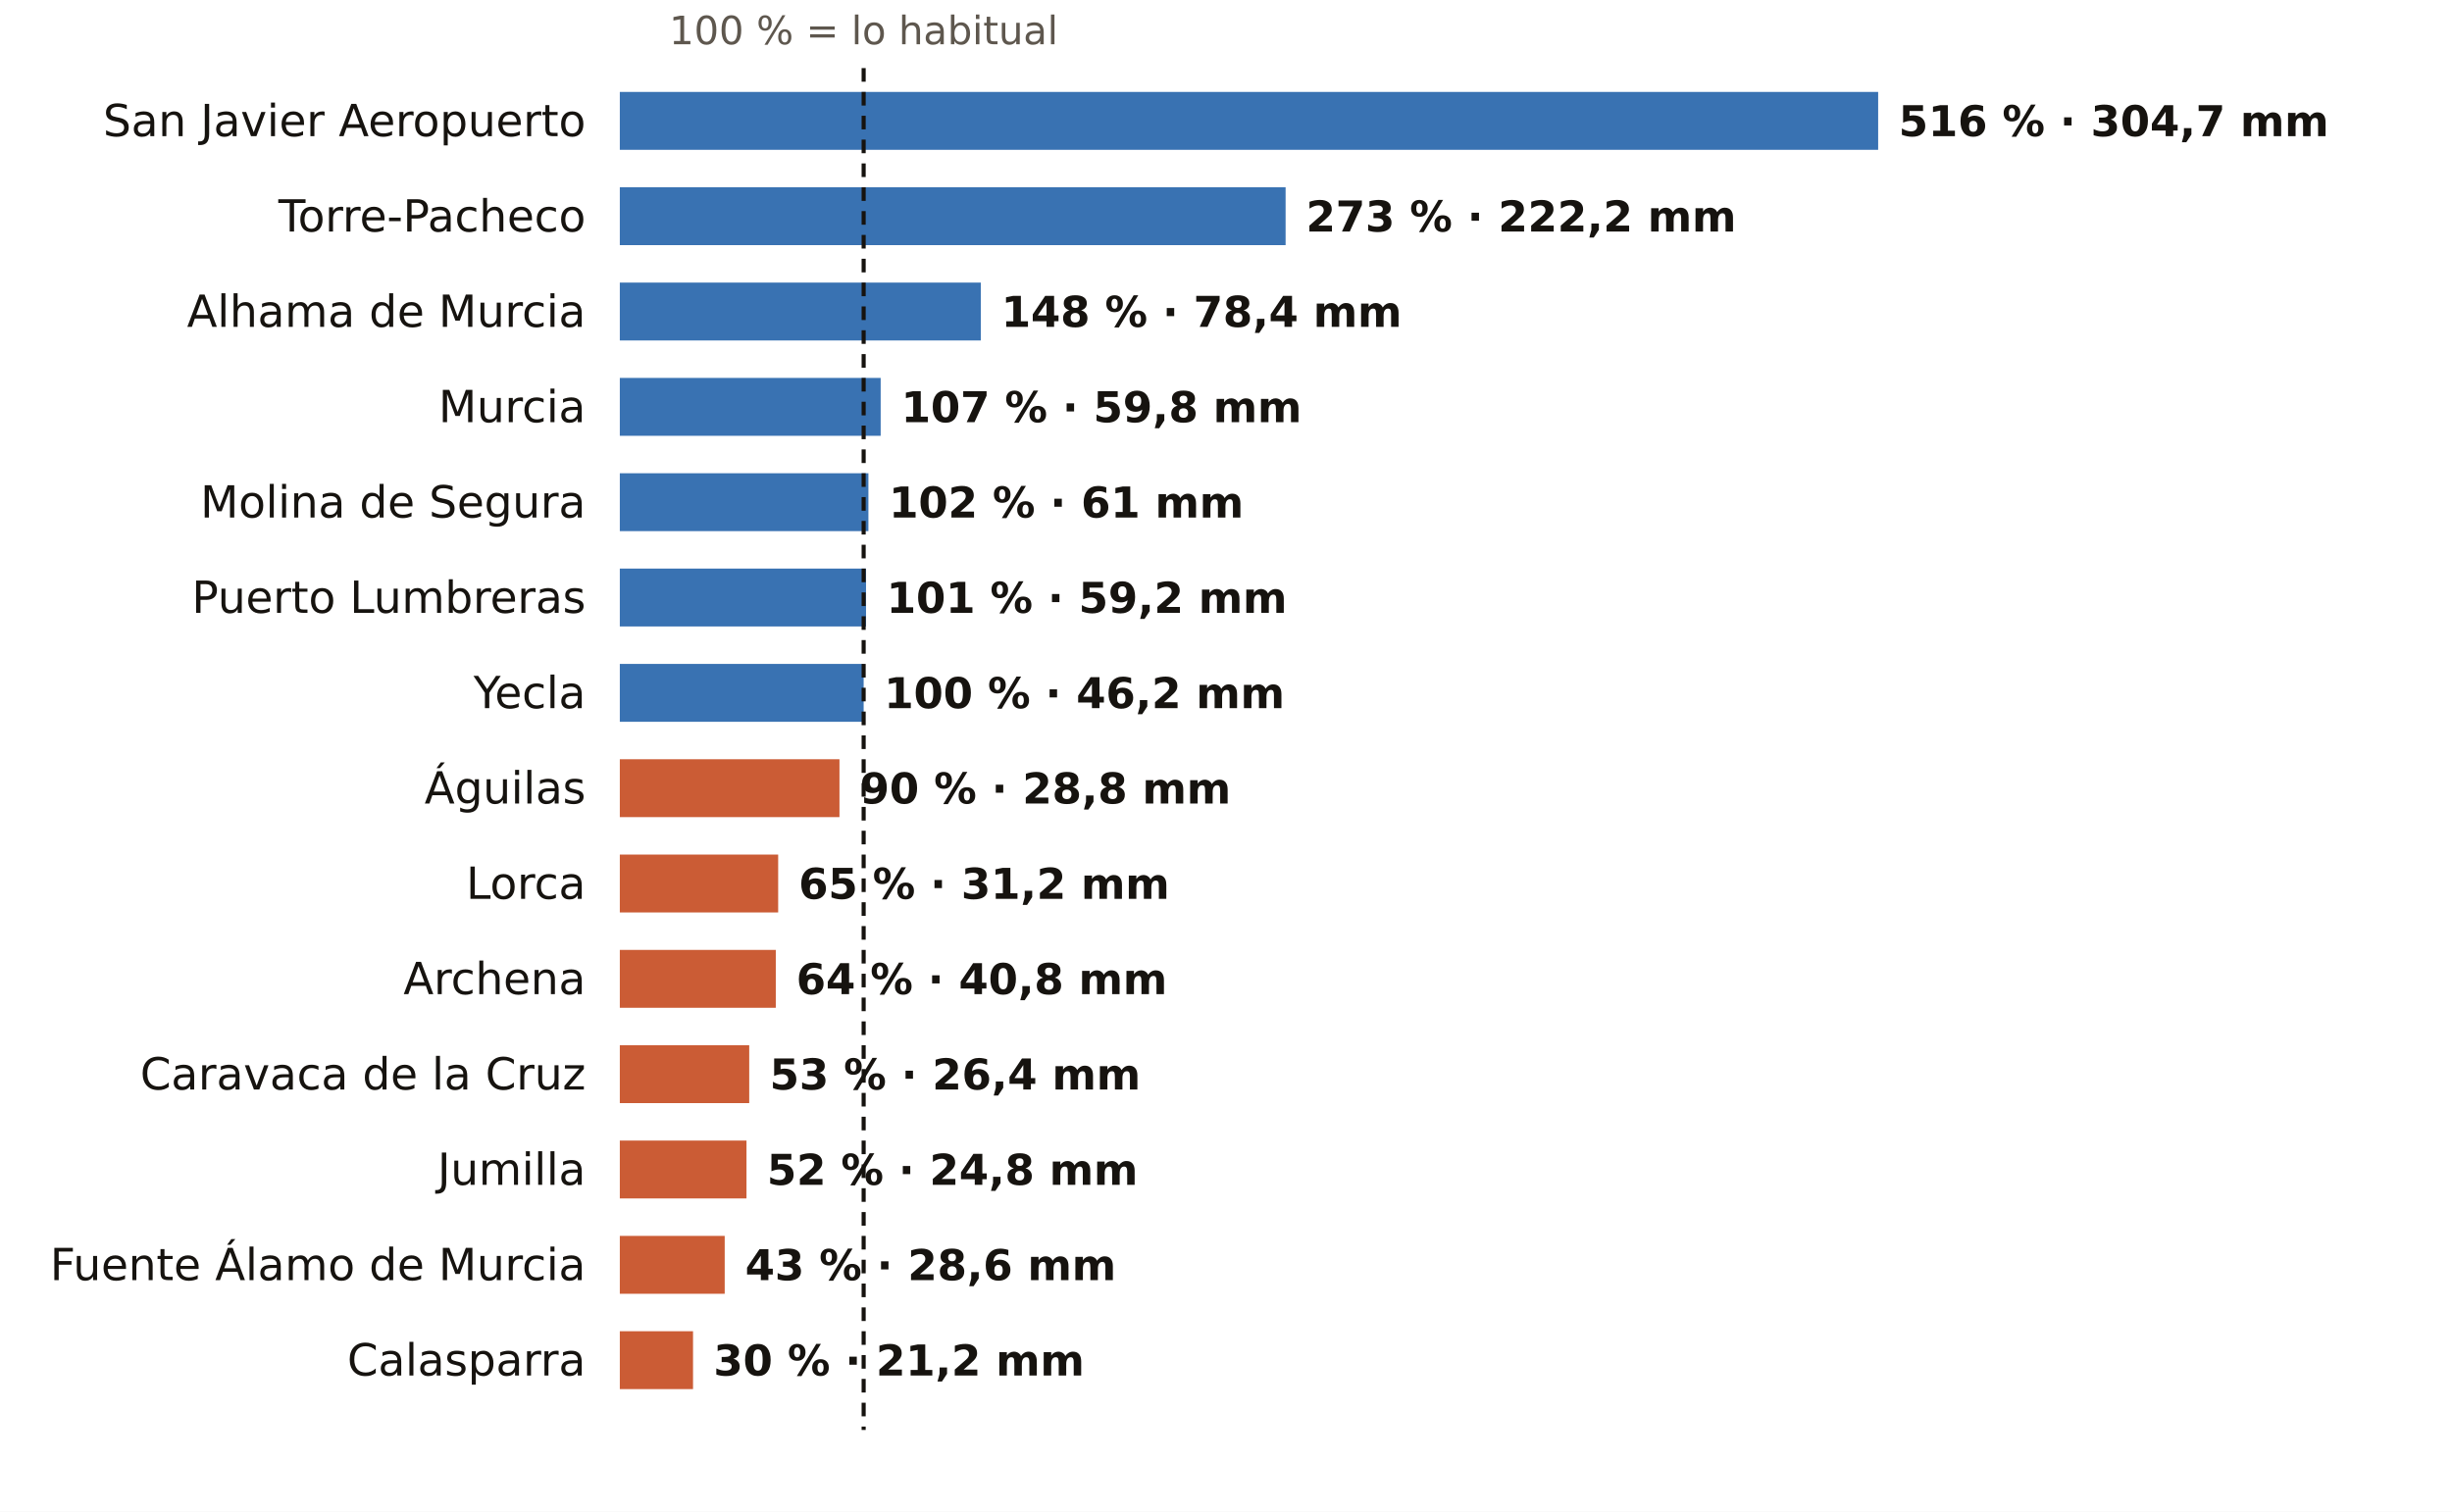
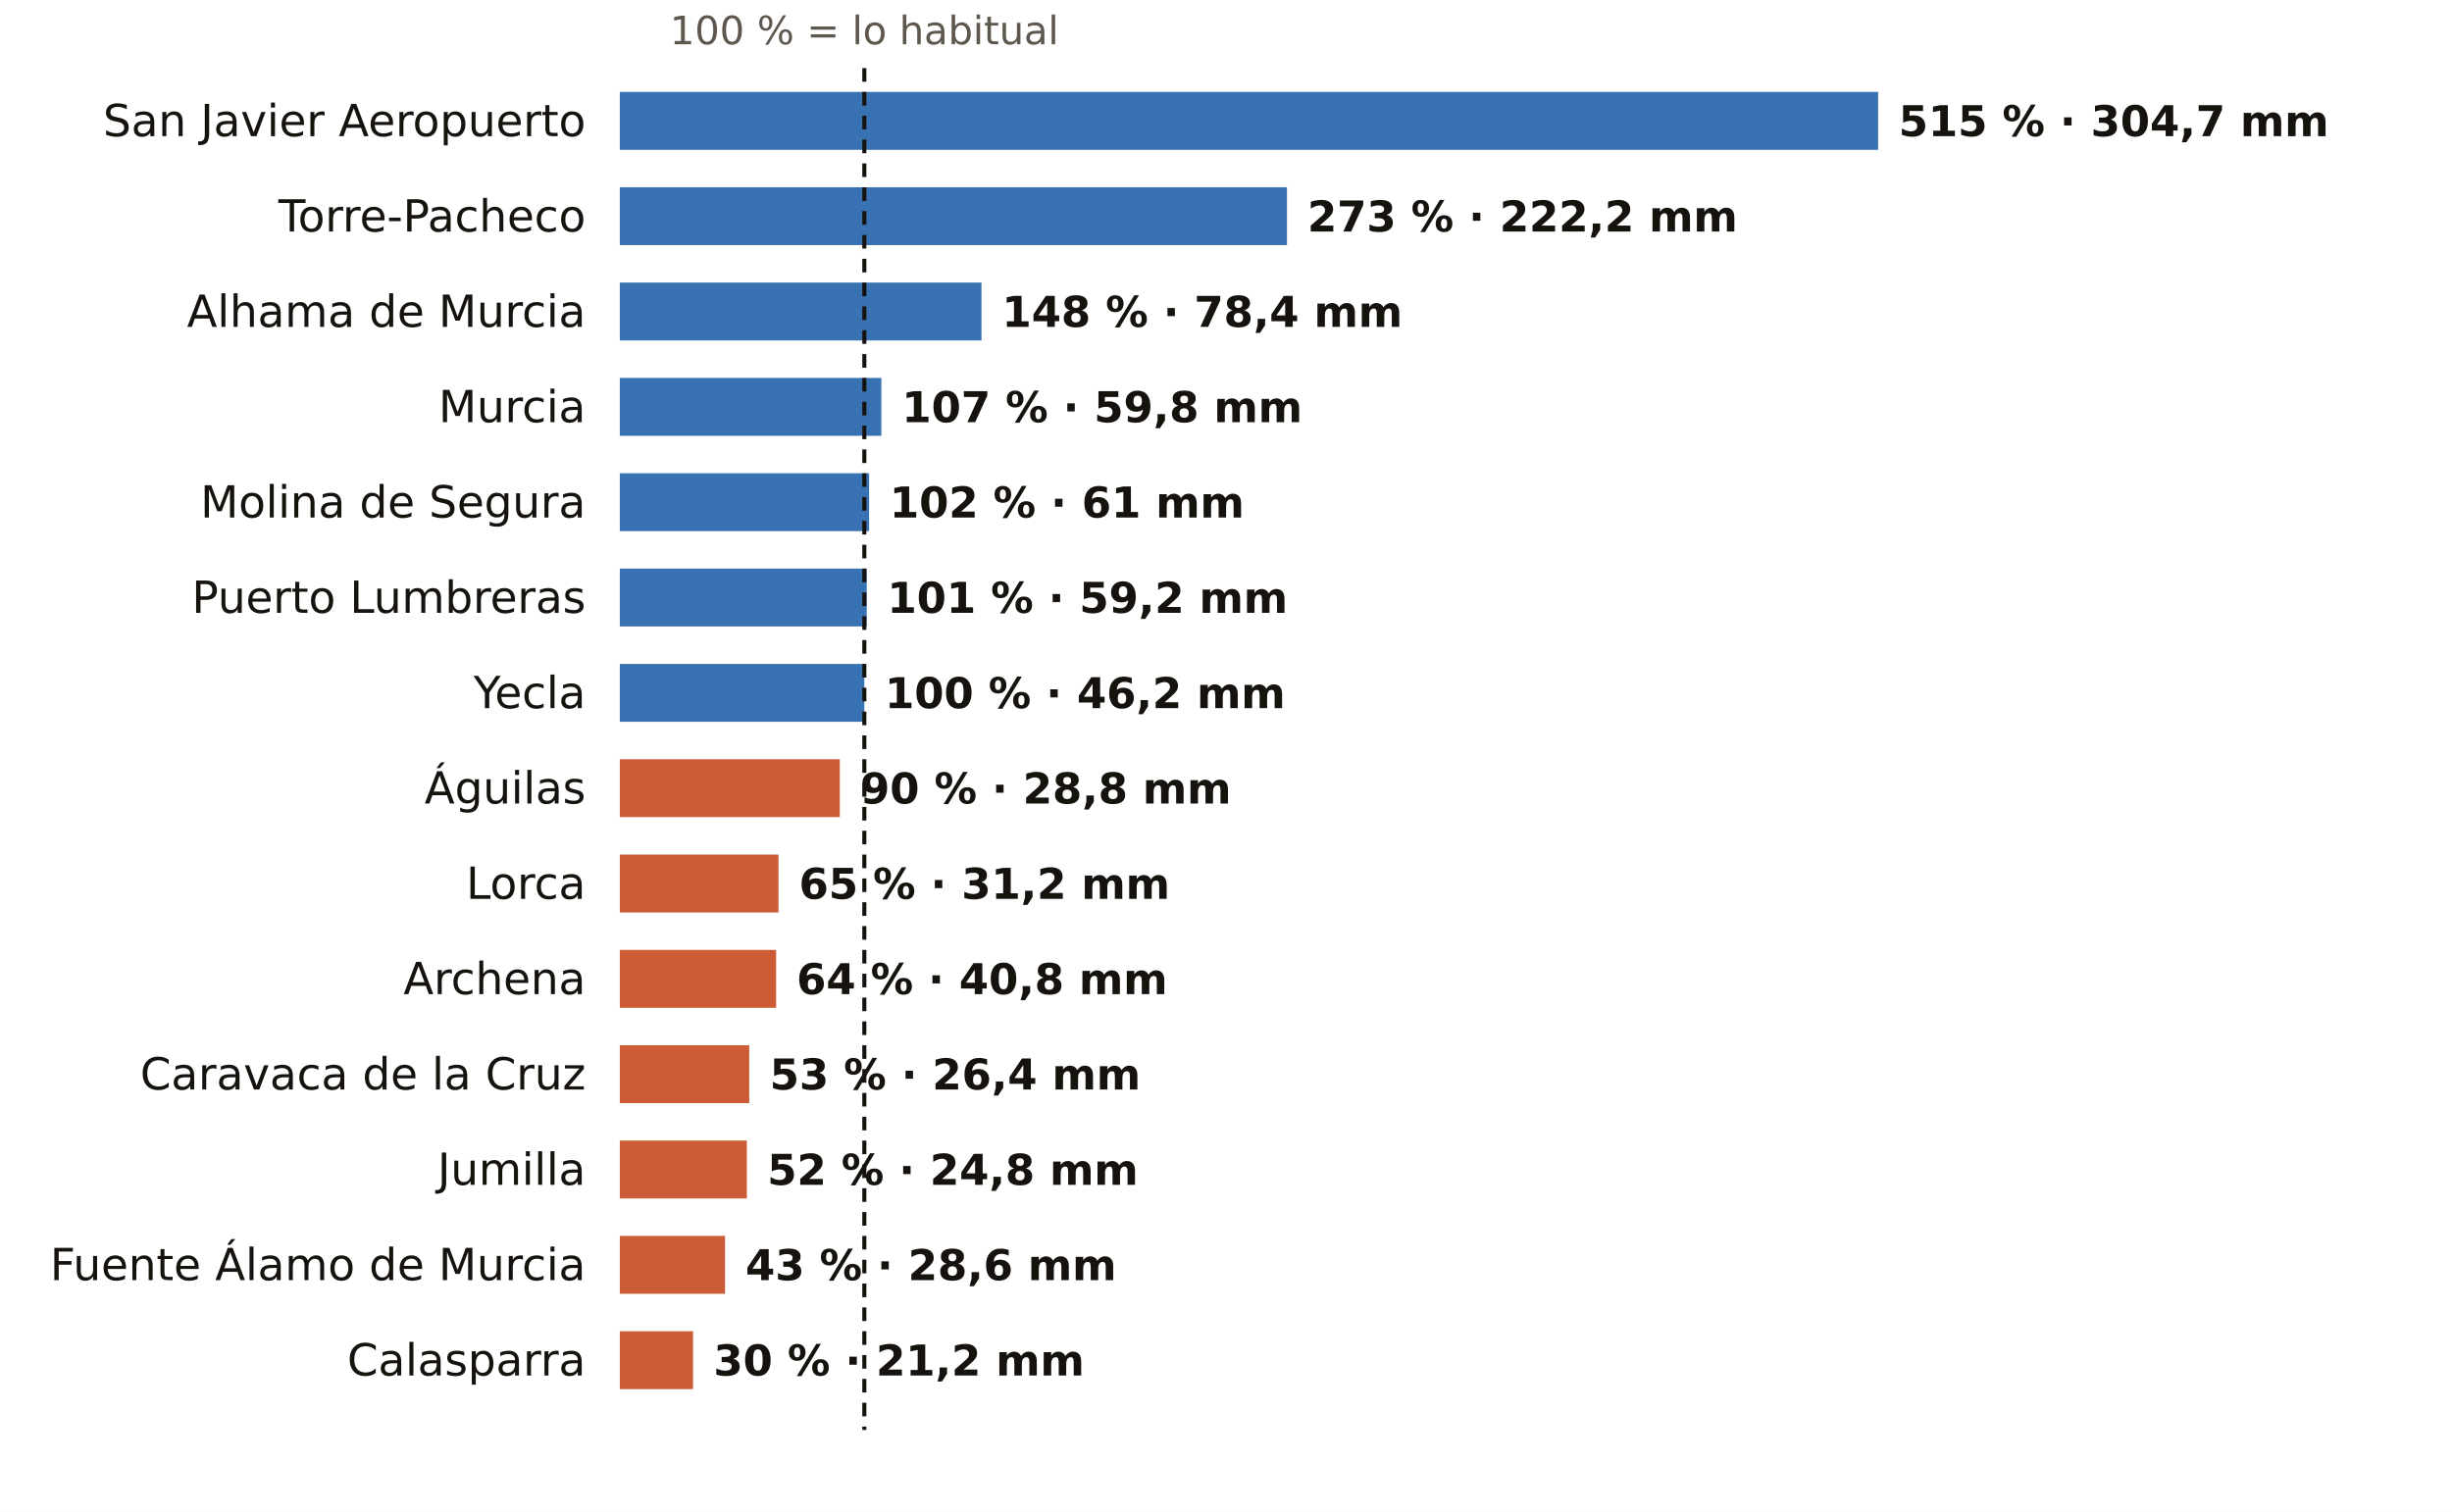
<svg xmlns="http://www.w3.org/2000/svg" viewBox="0 0 720 444" width="720" height="444" role="img" aria-label="El otoño en los pluviómetros de AEMET de Murcia: % de lo habitual">
  <rect width="720" height="444" fill="#FFFFFF" />
-   <text x="253.6" y="13.0" font-size="11.5" fill="#5E574E" text-anchor="middle" font-weight="400" font-family="Public Sans, DejaVu Sans, Arial, sans-serif">100 % = lo habitual</text>
+   <text x="253.8" y="13.0" font-size="11.5" fill="#5E574E" text-anchor="middle" font-weight="400" font-family="Public Sans, DejaVu Sans, Arial, sans-serif">100 % = lo habitual</text>
  <text x="172.0" y="40.0" font-size="13" fill="#16130F" text-anchor="end" font-weight="500" font-family="Public Sans, DejaVu Sans, Arial, sans-serif">San Javier Aeropuerto</text>
  <rect x="182" y="27" width="369.5" height="17" fill="#1F5FA8" opacity="0.88" />
-   <text x="557.5" y="40.0" font-size="12.5" fill="#16130F" text-anchor="start" font-weight="600" font-family="Public Sans, DejaVu Sans, Arial, sans-serif">516 % · 304,7 mm</text>
+   <text x="557.5" y="40.0" font-size="12.5" fill="#16130F" text-anchor="start" font-weight="600" font-family="Public Sans, DejaVu Sans, Arial, sans-serif">515 % · 304,7 mm</text>
  <text x="172.0" y="68.0" font-size="13" fill="#16130F" text-anchor="end" font-weight="500" font-family="Public Sans, DejaVu Sans, Arial, sans-serif">Torre-Pacheco</text>
-   <rect x="182" y="55" width="195.5" height="17" fill="#1F5FA8" opacity="0.88" />
-   <text x="383.5" y="68.0" font-size="12.5" fill="#16130F" text-anchor="start" font-weight="600" font-family="Public Sans, DejaVu Sans, Arial, sans-serif">273 % · 222,2 mm</text>
+   <rect x="182" y="55" width="195.9" height="17" fill="#1F5FA8" opacity="0.88" />
+   <text x="383.9" y="68.0" font-size="12.5" fill="#16130F" text-anchor="start" font-weight="600" font-family="Public Sans, DejaVu Sans, Arial, sans-serif">273 % · 222,2 mm</text>
  <text x="172.0" y="96.0" font-size="13" fill="#16130F" text-anchor="end" font-weight="500" font-family="Public Sans, DejaVu Sans, Arial, sans-serif">Alhama de Murcia</text>
-   <rect x="182" y="83" width="106.0" height="17" fill="#1F5FA8" opacity="0.88" />
-   <text x="294.0" y="96.0" font-size="12.5" fill="#16130F" text-anchor="start" font-weight="600" font-family="Public Sans, DejaVu Sans, Arial, sans-serif">148 % · 78,4 mm</text>
+   <rect x="182" y="83" width="106.2" height="17" fill="#1F5FA8" opacity="0.88" />
+   <text x="294.2" y="96.0" font-size="12.5" fill="#16130F" text-anchor="start" font-weight="600" font-family="Public Sans, DejaVu Sans, Arial, sans-serif">148 % · 78,4 mm</text>
  <text x="172.0" y="124.0" font-size="13" fill="#16130F" text-anchor="end" font-weight="500" font-family="Public Sans, DejaVu Sans, Arial, sans-serif">Murcia</text>
-   <rect x="182" y="111" width="76.6" height="17" fill="#1F5FA8" opacity="0.88" />
-   <text x="264.6" y="124.0" font-size="12.5" fill="#16130F" text-anchor="start" font-weight="600" font-family="Public Sans, DejaVu Sans, Arial, sans-serif">107 % · 59,8 mm</text>
+   <rect x="182" y="111" width="76.8" height="17" fill="#1F5FA8" opacity="0.88" />
+   <text x="264.8" y="124.0" font-size="12.5" fill="#16130F" text-anchor="start" font-weight="600" font-family="Public Sans, DejaVu Sans, Arial, sans-serif">107 % · 59,8 mm</text>
  <text x="172.0" y="152.0" font-size="13" fill="#16130F" text-anchor="end" font-weight="500" font-family="Public Sans, DejaVu Sans, Arial, sans-serif">Molina de Segura</text>
-   <rect x="182" y="139" width="73.0" height="17" fill="#1F5FA8" opacity="0.88" />
-   <text x="261.0" y="152.0" font-size="12.5" fill="#16130F" text-anchor="start" font-weight="600" font-family="Public Sans, DejaVu Sans, Arial, sans-serif">102 % · 61 mm</text>
+   <rect x="182" y="139" width="73.2" height="17" fill="#1F5FA8" opacity="0.88" />
+   <text x="261.2" y="152.0" font-size="12.5" fill="#16130F" text-anchor="start" font-weight="600" font-family="Public Sans, DejaVu Sans, Arial, sans-serif">102 % · 61 mm</text>
  <text x="172.0" y="180.0" font-size="13" fill="#16130F" text-anchor="end" font-weight="500" font-family="Public Sans, DejaVu Sans, Arial, sans-serif">Puerto Lumbreras</text>
-   <rect x="182" y="167" width="72.3" height="17" fill="#1F5FA8" opacity="0.88" />
-   <text x="260.3" y="180.0" font-size="12.5" fill="#16130F" text-anchor="start" font-weight="600" font-family="Public Sans, DejaVu Sans, Arial, sans-serif">101 % · 59,2 mm</text>
+   <rect x="182" y="167" width="72.5" height="17" fill="#1F5FA8" opacity="0.88" />
+   <text x="260.5" y="180.0" font-size="12.5" fill="#16130F" text-anchor="start" font-weight="600" font-family="Public Sans, DejaVu Sans, Arial, sans-serif">101 % · 59,2 mm</text>
  <text x="172.0" y="208.0" font-size="13" fill="#16130F" text-anchor="end" font-weight="500" font-family="Public Sans, DejaVu Sans, Arial, sans-serif">Yecla</text>
-   <rect x="182" y="195" width="71.6" height="17" fill="#1F5FA8" opacity="0.88" />
-   <text x="259.6" y="208.0" font-size="12.5" fill="#16130F" text-anchor="start" font-weight="600" font-family="Public Sans, DejaVu Sans, Arial, sans-serif">100 % · 46,2 mm</text>
+   <rect x="182" y="195" width="71.8" height="17" fill="#1F5FA8" opacity="0.88" />
+   <text x="259.8" y="208.0" font-size="12.5" fill="#16130F" text-anchor="start" font-weight="600" font-family="Public Sans, DejaVu Sans, Arial, sans-serif">100 % · 46,2 mm</text>
  <text x="172.0" y="236.0" font-size="13" fill="#16130F" text-anchor="end" font-weight="500" font-family="Public Sans, DejaVu Sans, Arial, sans-serif">Águilas</text>
-   <rect x="182" y="223" width="64.5" height="17" fill="#C4461A" opacity="0.88" />
-   <text x="252.5" y="236.0" font-size="12.5" fill="#16130F" text-anchor="start" font-weight="600" font-family="Public Sans, DejaVu Sans, Arial, sans-serif">90 % · 28,8 mm</text>
+   <rect x="182" y="223" width="64.6" height="17" fill="#C4461A" opacity="0.88" />
+   <text x="252.6" y="236.0" font-size="12.5" fill="#16130F" text-anchor="start" font-weight="600" font-family="Public Sans, DejaVu Sans, Arial, sans-serif">90 % · 28,8 mm</text>
  <text x="172.0" y="264.0" font-size="13" fill="#16130F" text-anchor="end" font-weight="500" font-family="Public Sans, DejaVu Sans, Arial, sans-serif">Lorca</text>
-   <rect x="182" y="251" width="46.5" height="17" fill="#C4461A" opacity="0.88" />
-   <text x="234.5" y="264.0" font-size="12.5" fill="#16130F" text-anchor="start" font-weight="600" font-family="Public Sans, DejaVu Sans, Arial, sans-serif">65 % · 31,2 mm</text>
+   <rect x="182" y="251" width="46.6" height="17" fill="#C4461A" opacity="0.88" />
+   <text x="234.6" y="264.0" font-size="12.5" fill="#16130F" text-anchor="start" font-weight="600" font-family="Public Sans, DejaVu Sans, Arial, sans-serif">65 % · 31,2 mm</text>
  <text x="172.0" y="292.0" font-size="13" fill="#16130F" text-anchor="end" font-weight="500" font-family="Public Sans, DejaVu Sans, Arial, sans-serif">Archena</text>
-   <rect x="182" y="279" width="45.8" height="17" fill="#C4461A" opacity="0.88" />
-   <text x="233.8" y="292.0" font-size="12.5" fill="#16130F" text-anchor="start" font-weight="600" font-family="Public Sans, DejaVu Sans, Arial, sans-serif">64 % · 40,8 mm</text>
+   <rect x="182" y="279" width="45.9" height="17" fill="#C4461A" opacity="0.88" />
+   <text x="233.9" y="292.0" font-size="12.5" fill="#16130F" text-anchor="start" font-weight="600" font-family="Public Sans, DejaVu Sans, Arial, sans-serif">64 % · 40,8 mm</text>
  <text x="172.0" y="320.0" font-size="13" fill="#16130F" text-anchor="end" font-weight="500" font-family="Public Sans, DejaVu Sans, Arial, sans-serif">Caravaca de la Cruz</text>
  <rect x="182" y="307" width="38.0" height="17" fill="#C4461A" opacity="0.88" />
  <text x="226.0" y="320.0" font-size="12.5" fill="#16130F" text-anchor="start" font-weight="600" font-family="Public Sans, DejaVu Sans, Arial, sans-serif">53 % · 26,4 mm</text>
  <text x="172.0" y="348.0" font-size="13" fill="#16130F" text-anchor="end" font-weight="500" font-family="Public Sans, DejaVu Sans, Arial, sans-serif">Jumilla</text>
-   <rect x="182" y="335" width="37.2" height="17" fill="#C4461A" opacity="0.88" />
-   <text x="225.2" y="348.0" font-size="12.5" fill="#16130F" text-anchor="start" font-weight="600" font-family="Public Sans, DejaVu Sans, Arial, sans-serif">52 % · 24,8 mm</text>
+   <rect x="182" y="335" width="37.3" height="17" fill="#C4461A" opacity="0.88" />
+   <text x="225.3" y="348.0" font-size="12.5" fill="#16130F" text-anchor="start" font-weight="600" font-family="Public Sans, DejaVu Sans, Arial, sans-serif">52 % · 24,8 mm</text>
  <text x="172.0" y="376.0" font-size="13" fill="#16130F" text-anchor="end" font-weight="500" font-family="Public Sans, DejaVu Sans, Arial, sans-serif">Fuente Álamo de Murcia</text>
-   <rect x="182" y="363" width="30.8" height="17" fill="#C4461A" opacity="0.88" />
-   <text x="218.8" y="376.0" font-size="12.5" fill="#16130F" text-anchor="start" font-weight="600" font-family="Public Sans, DejaVu Sans, Arial, sans-serif">43 % · 28,6 mm</text>
+   <rect x="182" y="363" width="30.9" height="17" fill="#C4461A" opacity="0.88" />
+   <text x="218.9" y="376.0" font-size="12.5" fill="#16130F" text-anchor="start" font-weight="600" font-family="Public Sans, DejaVu Sans, Arial, sans-serif">43 % · 28,6 mm</text>
  <text x="172.0" y="404.0" font-size="13" fill="#16130F" text-anchor="end" font-weight="500" font-family="Public Sans, DejaVu Sans, Arial, sans-serif">Calasparra</text>
  <rect x="182" y="391" width="21.5" height="17" fill="#C4461A" opacity="0.88" />
  <text x="209.5" y="404.0" font-size="12.5" fill="#16130F" text-anchor="start" font-weight="600" font-family="Public Sans, DejaVu Sans, Arial, sans-serif">30 % · 21,2 mm</text>
-   <line x1="253.6" x2="253.6" y1="20" y2="420" stroke="#16130F" stroke-width="1.2" stroke-dasharray="4 3" />
+   <line x1="253.8" x2="253.8" y1="20" y2="420" stroke="#16130F" stroke-width="1.2" stroke-dasharray="4 3" />
</svg>
